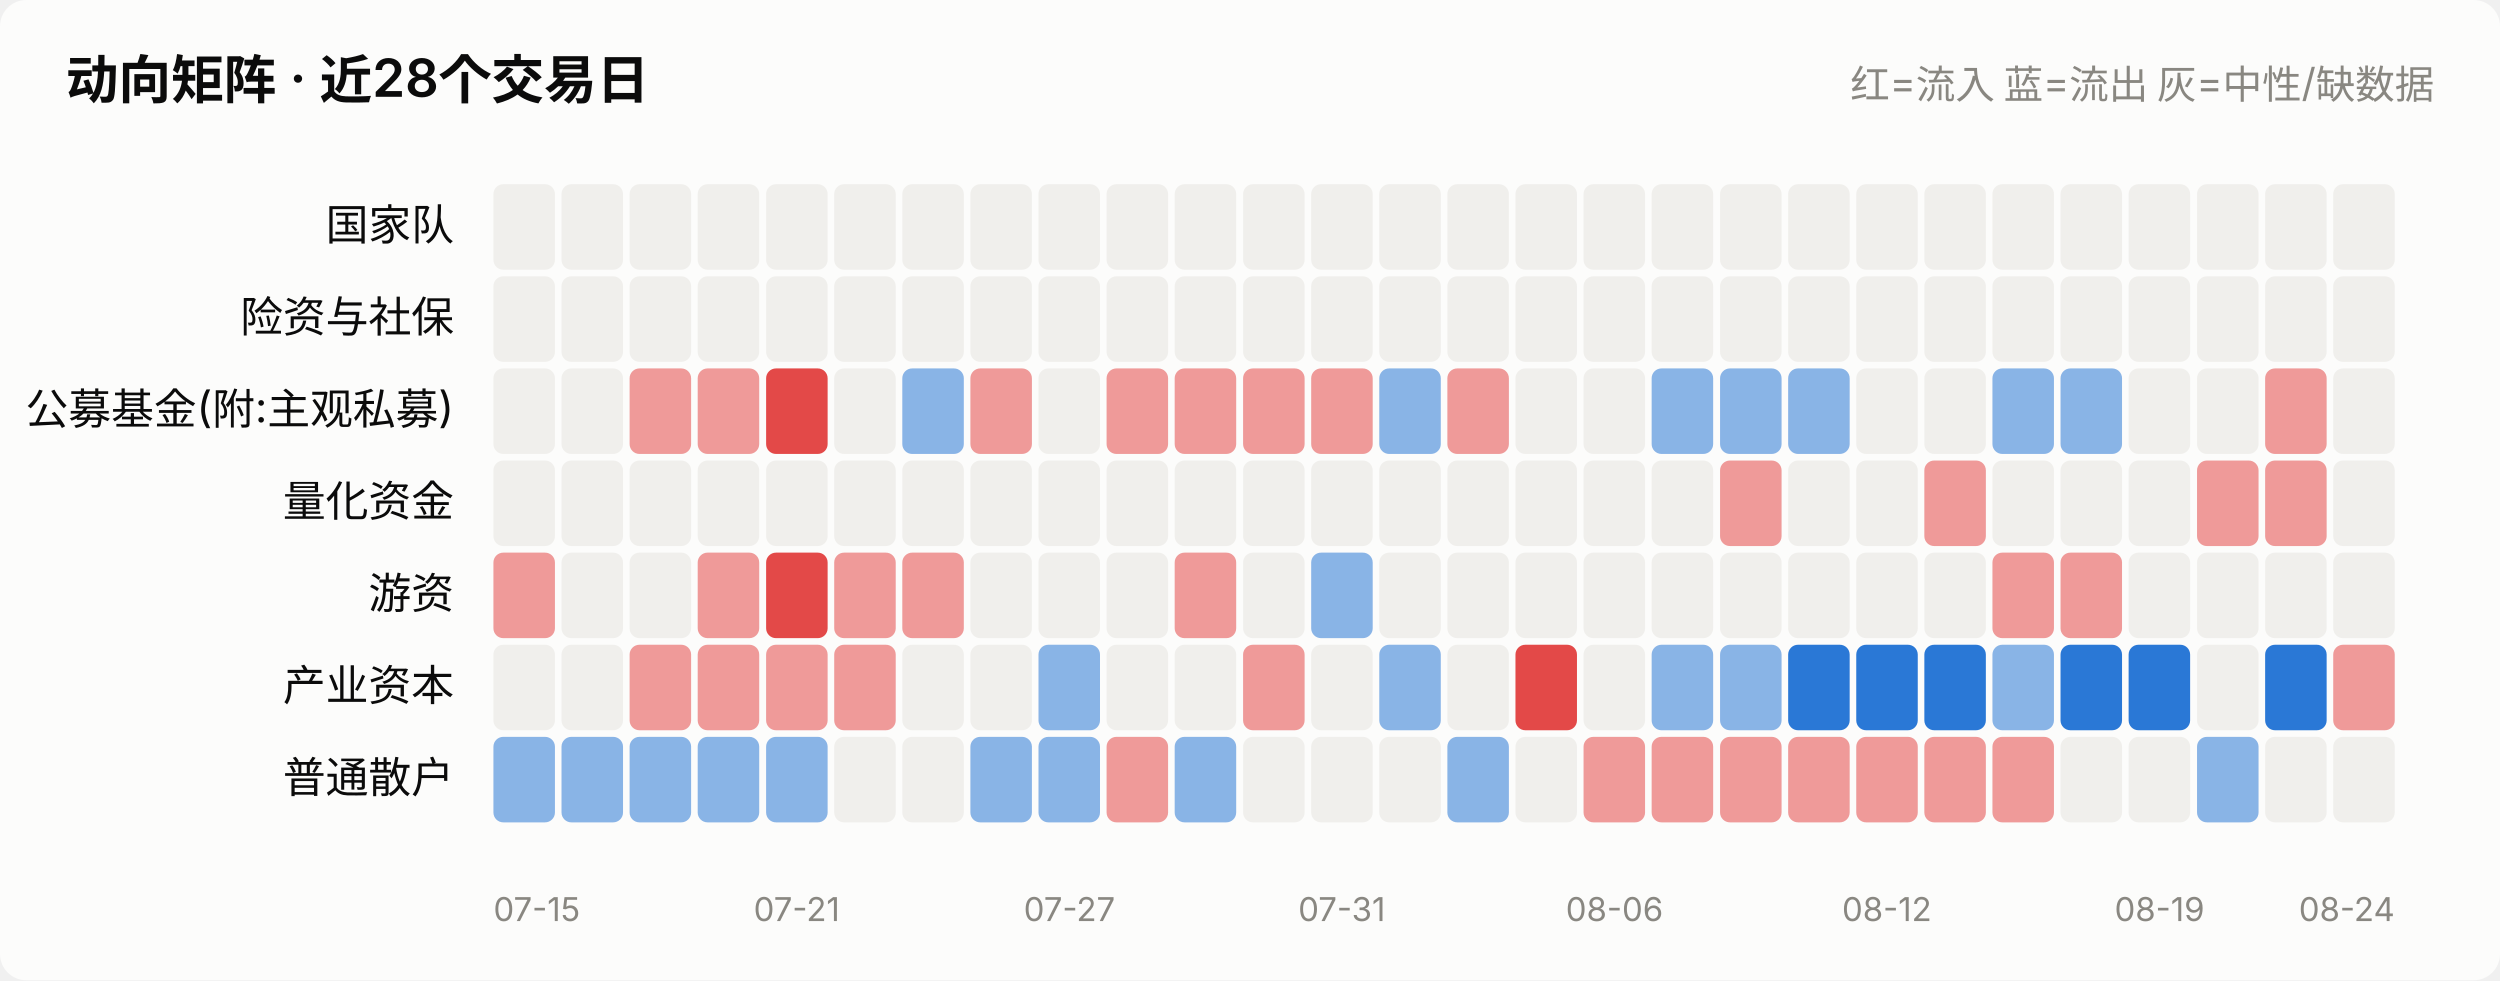
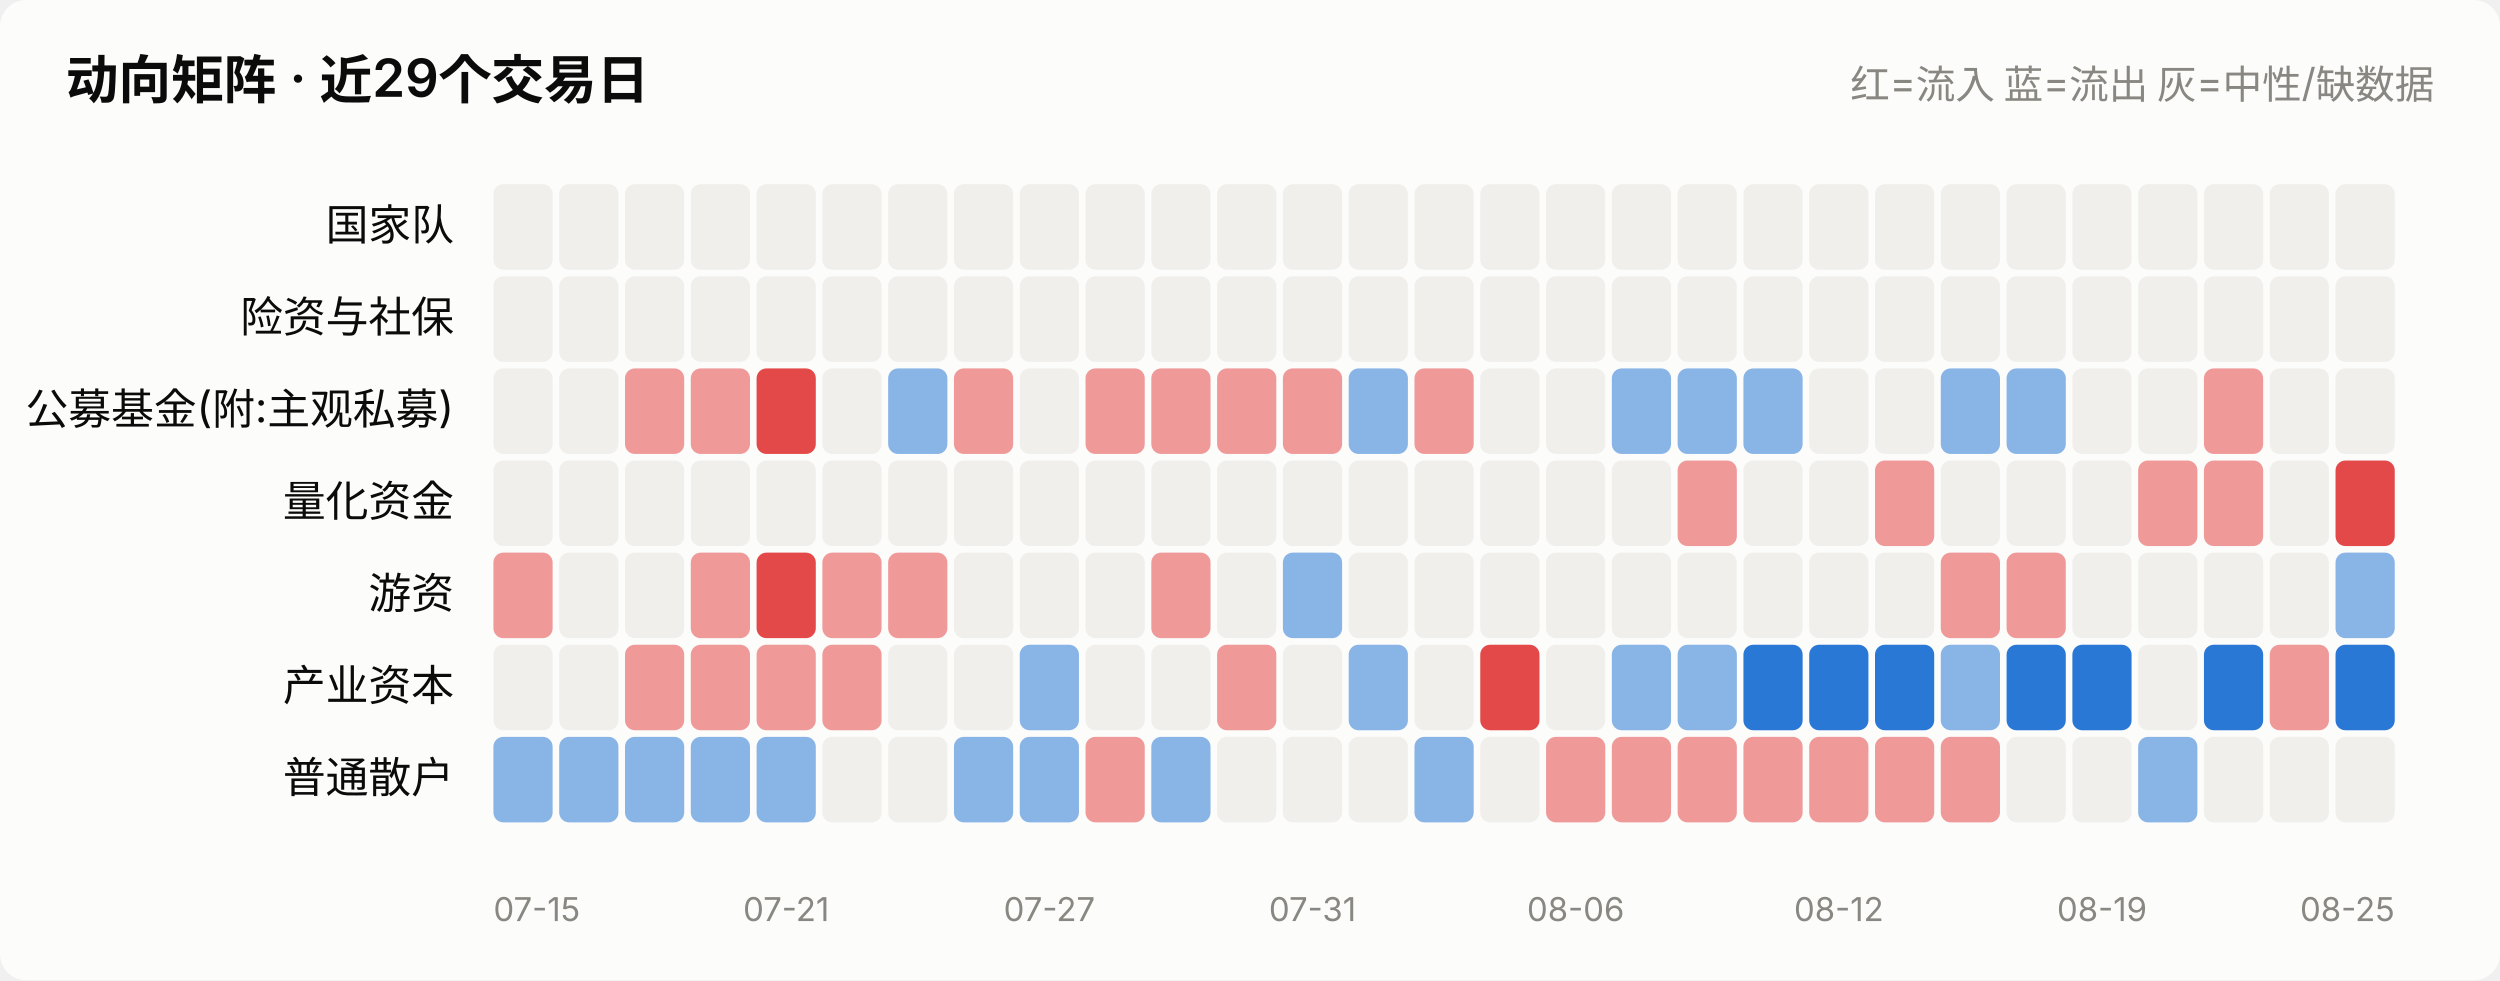
<svg xmlns="http://www.w3.org/2000/svg" viewBox="0 0 760 298" width="760" role="img">
  <style>
    text { font-family: system-ui, -apple-system, "Segoe UI", "PingFang SC",
           "Microsoft YaHei", sans-serif; fill: #0b0b0b; }
    .sec { fill: #52514e; } .mut { fill: #898781; }
    .grid { stroke: #e1e0d9; stroke-width: 1; }
    .axis { stroke: #c3c2b7; stroke-width: 1; }
    .inflow { fill: #e34948; } .outflow { fill: #2a78d6; }
    .neutral { fill: #f0efec; }
    .line { stroke: #2a78d6; stroke-width: 2; fill: none;
            stroke-linejoin: round; stroke-linecap: round; }
    .dot { fill: #2a78d6; stroke: #fcfcfb; stroke-width: 2; }
    .surface { fill: #fcfcfb; }
    @media (prefers-color-scheme: dark) {
      text { fill: #ffffff; }
      .sec { fill: #c3c2b7; } .mut { fill: #898781; }
      .grid { stroke: #2c2c2a; } .axis { stroke: #383835; }
      .inflow { fill: #e66767; } .outflow { fill: #3987e5; }
      .neutral { fill: #383835; }
      .line { stroke: #3987e5; }
      .dot { fill: #3987e5; stroke: #1a1a19; }
      .surface { fill: #1a1a19; }
    }
  </style>
  <rect x="0" y="0" width="760" height="298" class="surface" rx="8" />
-   <text x="20" y="30" font-size="16" font-weight="600">动向矩阵 · 近28个交易日</text>
+   <text x="20" y="30" font-size="16" font-weight="600">动向矩阵 · 近29个交易日</text>
  <text x="740" y="30" font-size="12" text-anchor="end" class="mut">红=流入 蓝=流出 灰=中性/缺数据</text>
  <text x="138" y="73.0" font-size="13" text-anchor="end">国家队</text>
-   <rect x="150.0" y="56" width="18.7" height="26" rx="3" class="neutral" opacity="1.0" />
-   <rect x="170.7" y="56" width="18.7" height="26" rx="3" class="neutral" opacity="1.0" />
-   <rect x="191.4" y="56" width="18.7" height="26" rx="3" class="neutral" opacity="1.0" />
-   <rect x="212.1" y="56" width="18.7" height="26" rx="3" class="neutral" opacity="1.0" />
-   <rect x="232.9" y="56" width="18.7" height="26" rx="3" class="neutral" opacity="1.0" />
-   <rect x="253.6" y="56" width="18.7" height="26" rx="3" class="neutral" opacity="1.0" />
-   <rect x="274.3" y="56" width="18.7" height="26" rx="3" class="neutral" opacity="1.0" />
-   <rect x="295.0" y="56" width="18.7" height="26" rx="3" class="neutral" opacity="1.0" />
-   <rect x="315.7" y="56" width="18.7" height="26" rx="3" class="neutral" opacity="1.0" />
-   <rect x="336.4" y="56" width="18.7" height="26" rx="3" class="neutral" opacity="1.0" />
-   <rect x="357.1" y="56" width="18.7" height="26" rx="3" class="neutral" opacity="1.0" />
-   <rect x="377.9" y="56" width="18.7" height="26" rx="3" class="neutral" opacity="1.0" />
-   <rect x="398.6" y="56" width="18.7" height="26" rx="3" class="neutral" opacity="1.0" />
-   <rect x="419.3" y="56" width="18.7" height="26" rx="3" class="neutral" opacity="1.0" />
-   <rect x="440.0" y="56" width="18.7" height="26" rx="3" class="neutral" opacity="1.0" />
-   <rect x="460.7" y="56" width="18.7" height="26" rx="3" class="neutral" opacity="1.0" />
-   <rect x="481.4" y="56" width="18.7" height="26" rx="3" class="neutral" opacity="1.0" />
-   <rect x="502.1" y="56" width="18.7" height="26" rx="3" class="neutral" opacity="1.0" />
-   <rect x="522.9" y="56" width="18.7" height="26" rx="3" class="neutral" opacity="1.0" />
-   <rect x="543.6" y="56" width="18.7" height="26" rx="3" class="neutral" opacity="1.0" />
-   <rect x="564.3" y="56" width="18.7" height="26" rx="3" class="neutral" opacity="1.0" />
-   <rect x="585.0" y="56" width="18.7" height="26" rx="3" class="neutral" opacity="1.0" />
-   <rect x="605.7" y="56" width="18.7" height="26" rx="3" class="neutral" opacity="1.0" />
-   <rect x="626.4" y="56" width="18.7" height="26" rx="3" class="neutral" opacity="1.0" />
-   <rect x="647.1" y="56" width="18.7" height="26" rx="3" class="neutral" opacity="1.0" />
-   <rect x="667.9" y="56" width="18.7" height="26" rx="3" class="neutral" opacity="1.0" />
-   <rect x="688.6" y="56" width="18.7" height="26" rx="3" class="neutral" opacity="1.0" />
-   <rect x="709.3" y="56" width="18.7" height="26" rx="3" class="neutral" opacity="1.0" />
+   <rect x="150.0" y="56" width="18.0" height="26" rx="3" class="neutral" opacity="1.0" />
+   <rect x="170.0" y="56" width="18.0" height="26" rx="3" class="neutral" opacity="1.0" />
+   <rect x="190.0" y="56" width="18.0" height="26" rx="3" class="neutral" opacity="1.0" />
+   <rect x="210.0" y="56" width="18.0" height="26" rx="3" class="neutral" opacity="1.0" />
+   <rect x="230.0" y="56" width="18.0" height="26" rx="3" class="neutral" opacity="1.0" />
+   <rect x="250.0" y="56" width="18.0" height="26" rx="3" class="neutral" opacity="1.0" />
+   <rect x="270.0" y="56" width="18.0" height="26" rx="3" class="neutral" opacity="1.0" />
+   <rect x="290.0" y="56" width="18.0" height="26" rx="3" class="neutral" opacity="1.0" />
+   <rect x="310.0" y="56" width="18.0" height="26" rx="3" class="neutral" opacity="1.0" />
+   <rect x="330.0" y="56" width="18.0" height="26" rx="3" class="neutral" opacity="1.0" />
+   <rect x="350.0" y="56" width="18.0" height="26" rx="3" class="neutral" opacity="1.0" />
+   <rect x="370.0" y="56" width="18.0" height="26" rx="3" class="neutral" opacity="1.0" />
+   <rect x="390.0" y="56" width="18.0" height="26" rx="3" class="neutral" opacity="1.0" />
+   <rect x="410.0" y="56" width="18.0" height="26" rx="3" class="neutral" opacity="1.0" />
+   <rect x="430.0" y="56" width="18.0" height="26" rx="3" class="neutral" opacity="1.0" />
+   <rect x="450.0" y="56" width="18.0" height="26" rx="3" class="neutral" opacity="1.0" />
+   <rect x="470.0" y="56" width="18.0" height="26" rx="3" class="neutral" opacity="1.0" />
+   <rect x="490.0" y="56" width="18.0" height="26" rx="3" class="neutral" opacity="1.0" />
+   <rect x="510.0" y="56" width="18.0" height="26" rx="3" class="neutral" opacity="1.0" />
+   <rect x="530.0" y="56" width="18.0" height="26" rx="3" class="neutral" opacity="1.0" />
+   <rect x="550.0" y="56" width="18.0" height="26" rx="3" class="neutral" opacity="1.0" />
+   <rect x="570.0" y="56" width="18.0" height="26" rx="3" class="neutral" opacity="1.0" />
+   <rect x="590.0" y="56" width="18.0" height="26" rx="3" class="neutral" opacity="1.0" />
+   <rect x="610.0" y="56" width="18.0" height="26" rx="3" class="neutral" opacity="1.0" />
+   <rect x="630.0" y="56" width="18.0" height="26" rx="3" class="neutral" opacity="1.0" />
+   <rect x="650.0" y="56" width="18.0" height="26" rx="3" class="neutral" opacity="1.0" />
+   <rect x="670.0" y="56" width="18.0" height="26" rx="3" class="neutral" opacity="1.0" />
+   <rect x="690.0" y="56" width="18.0" height="26" rx="3" class="neutral" opacity="1.0" />
+   <rect x="710.0" y="56" width="18.0" height="26" rx="3" class="neutral" opacity="1.0" />
  <text x="138" y="101.0" font-size="13" text-anchor="end">险资与社保</text>
-   <rect x="150.0" y="84" width="18.7" height="26" rx="3" class="neutral" opacity="1.0" />
-   <rect x="170.7" y="84" width="18.7" height="26" rx="3" class="neutral" opacity="1.0" />
-   <rect x="191.4" y="84" width="18.7" height="26" rx="3" class="neutral" opacity="1.0" />
-   <rect x="212.1" y="84" width="18.7" height="26" rx="3" class="neutral" opacity="1.0" />
-   <rect x="232.9" y="84" width="18.7" height="26" rx="3" class="neutral" opacity="1.0" />
-   <rect x="253.6" y="84" width="18.7" height="26" rx="3" class="neutral" opacity="1.0" />
-   <rect x="274.3" y="84" width="18.7" height="26" rx="3" class="neutral" opacity="1.0" />
-   <rect x="295.0" y="84" width="18.7" height="26" rx="3" class="neutral" opacity="1.0" />
-   <rect x="315.7" y="84" width="18.7" height="26" rx="3" class="neutral" opacity="1.0" />
-   <rect x="336.4" y="84" width="18.7" height="26" rx="3" class="neutral" opacity="1.0" />
-   <rect x="357.1" y="84" width="18.7" height="26" rx="3" class="neutral" opacity="1.0" />
-   <rect x="377.9" y="84" width="18.7" height="26" rx="3" class="neutral" opacity="1.0" />
-   <rect x="398.6" y="84" width="18.7" height="26" rx="3" class="neutral" opacity="1.0" />
-   <rect x="419.3" y="84" width="18.7" height="26" rx="3" class="neutral" opacity="1.0" />
-   <rect x="440.0" y="84" width="18.7" height="26" rx="3" class="neutral" opacity="1.0" />
-   <rect x="460.7" y="84" width="18.7" height="26" rx="3" class="neutral" opacity="1.0" />
-   <rect x="481.4" y="84" width="18.7" height="26" rx="3" class="neutral" opacity="1.0" />
-   <rect x="502.1" y="84" width="18.7" height="26" rx="3" class="neutral" opacity="1.0" />
-   <rect x="522.9" y="84" width="18.7" height="26" rx="3" class="neutral" opacity="1.0" />
-   <rect x="543.6" y="84" width="18.7" height="26" rx="3" class="neutral" opacity="1.0" />
-   <rect x="564.3" y="84" width="18.7" height="26" rx="3" class="neutral" opacity="1.0" />
-   <rect x="585.0" y="84" width="18.7" height="26" rx="3" class="neutral" opacity="1.0" />
-   <rect x="605.7" y="84" width="18.7" height="26" rx="3" class="neutral" opacity="1.0" />
-   <rect x="626.4" y="84" width="18.7" height="26" rx="3" class="neutral" opacity="1.0" />
-   <rect x="647.1" y="84" width="18.7" height="26" rx="3" class="neutral" opacity="1.0" />
-   <rect x="667.9" y="84" width="18.7" height="26" rx="3" class="neutral" opacity="1.0" />
-   <rect x="688.6" y="84" width="18.7" height="26" rx="3" class="neutral" opacity="1.0" />
-   <rect x="709.3" y="84" width="18.7" height="26" rx="3" class="neutral" opacity="1.0" />
+   <rect x="150.0" y="84" width="18.0" height="26" rx="3" class="neutral" opacity="1.0" />
+   <rect x="170.0" y="84" width="18.0" height="26" rx="3" class="neutral" opacity="1.0" />
+   <rect x="190.0" y="84" width="18.0" height="26" rx="3" class="neutral" opacity="1.0" />
+   <rect x="210.0" y="84" width="18.0" height="26" rx="3" class="neutral" opacity="1.0" />
+   <rect x="230.0" y="84" width="18.0" height="26" rx="3" class="neutral" opacity="1.0" />
+   <rect x="250.0" y="84" width="18.0" height="26" rx="3" class="neutral" opacity="1.0" />
+   <rect x="270.0" y="84" width="18.0" height="26" rx="3" class="neutral" opacity="1.0" />
+   <rect x="290.0" y="84" width="18.0" height="26" rx="3" class="neutral" opacity="1.0" />
+   <rect x="310.0" y="84" width="18.0" height="26" rx="3" class="neutral" opacity="1.0" />
+   <rect x="330.0" y="84" width="18.0" height="26" rx="3" class="neutral" opacity="1.0" />
+   <rect x="350.0" y="84" width="18.0" height="26" rx="3" class="neutral" opacity="1.0" />
+   <rect x="370.0" y="84" width="18.0" height="26" rx="3" class="neutral" opacity="1.0" />
+   <rect x="390.0" y="84" width="18.0" height="26" rx="3" class="neutral" opacity="1.0" />
+   <rect x="410.0" y="84" width="18.0" height="26" rx="3" class="neutral" opacity="1.0" />
+   <rect x="430.0" y="84" width="18.0" height="26" rx="3" class="neutral" opacity="1.0" />
+   <rect x="450.0" y="84" width="18.0" height="26" rx="3" class="neutral" opacity="1.0" />
+   <rect x="470.0" y="84" width="18.0" height="26" rx="3" class="neutral" opacity="1.0" />
+   <rect x="490.0" y="84" width="18.0" height="26" rx="3" class="neutral" opacity="1.0" />
+   <rect x="510.0" y="84" width="18.0" height="26" rx="3" class="neutral" opacity="1.0" />
+   <rect x="530.0" y="84" width="18.0" height="26" rx="3" class="neutral" opacity="1.0" />
+   <rect x="550.0" y="84" width="18.0" height="26" rx="3" class="neutral" opacity="1.0" />
+   <rect x="570.0" y="84" width="18.0" height="26" rx="3" class="neutral" opacity="1.0" />
+   <rect x="590.0" y="84" width="18.0" height="26" rx="3" class="neutral" opacity="1.0" />
+   <rect x="610.0" y="84" width="18.0" height="26" rx="3" class="neutral" opacity="1.0" />
+   <rect x="630.0" y="84" width="18.0" height="26" rx="3" class="neutral" opacity="1.0" />
+   <rect x="650.0" y="84" width="18.0" height="26" rx="3" class="neutral" opacity="1.0" />
+   <rect x="670.0" y="84" width="18.0" height="26" rx="3" class="neutral" opacity="1.0" />
+   <rect x="690.0" y="84" width="18.0" height="26" rx="3" class="neutral" opacity="1.0" />
+   <rect x="710.0" y="84" width="18.0" height="26" rx="3" class="neutral" opacity="1.0" />
  <text x="138" y="129.0" font-size="13" text-anchor="end">公募基金(附:主观私募)</text>
-   <rect x="150.0" y="112" width="18.7" height="26" rx="3" class="neutral" opacity="1.0" />
-   <rect x="170.7" y="112" width="18.7" height="26" rx="3" class="neutral" opacity="1.0" />
-   <rect x="191.4" y="112" width="18.7" height="26" rx="3" class="inflow" opacity="0.55" />
-   <rect x="212.1" y="112" width="18.7" height="26" rx="3" class="inflow" opacity="0.55" />
-   <rect x="232.9" y="112" width="18.7" height="26" rx="3" class="inflow" opacity="1.0" />
-   <rect x="253.6" y="112" width="18.7" height="26" rx="3" class="neutral" opacity="1.0" />
-   <rect x="274.3" y="112" width="18.7" height="26" rx="3" class="outflow" opacity="0.55" />
-   <rect x="295.0" y="112" width="18.7" height="26" rx="3" class="inflow" opacity="0.55" />
-   <rect x="315.7" y="112" width="18.7" height="26" rx="3" class="neutral" opacity="1.0" />
-   <rect x="336.4" y="112" width="18.7" height="26" rx="3" class="inflow" opacity="0.55" />
-   <rect x="357.1" y="112" width="18.7" height="26" rx="3" class="inflow" opacity="0.55" />
-   <rect x="377.9" y="112" width="18.7" height="26" rx="3" class="inflow" opacity="0.55" />
-   <rect x="398.6" y="112" width="18.7" height="26" rx="3" class="inflow" opacity="0.55" />
-   <rect x="419.3" y="112" width="18.7" height="26" rx="3" class="outflow" opacity="0.55" />
-   <rect x="440.0" y="112" width="18.7" height="26" rx="3" class="inflow" opacity="0.55" />
-   <rect x="460.7" y="112" width="18.7" height="26" rx="3" class="neutral" opacity="1.0" />
-   <rect x="481.4" y="112" width="18.7" height="26" rx="3" class="neutral" opacity="1.0" />
-   <rect x="502.1" y="112" width="18.7" height="26" rx="3" class="outflow" opacity="0.55" />
-   <rect x="522.9" y="112" width="18.7" height="26" rx="3" class="outflow" opacity="0.55" />
-   <rect x="543.6" y="112" width="18.7" height="26" rx="3" class="outflow" opacity="0.55" />
-   <rect x="564.3" y="112" width="18.7" height="26" rx="3" class="neutral" opacity="1.0" />
-   <rect x="585.0" y="112" width="18.7" height="26" rx="3" class="neutral" opacity="1.0" />
-   <rect x="605.7" y="112" width="18.7" height="26" rx="3" class="outflow" opacity="0.55" />
-   <rect x="626.4" y="112" width="18.7" height="26" rx="3" class="outflow" opacity="0.55" />
-   <rect x="647.1" y="112" width="18.7" height="26" rx="3" class="neutral" opacity="1.0" />
-   <rect x="667.9" y="112" width="18.7" height="26" rx="3" class="neutral" opacity="1.0" />
-   <rect x="688.6" y="112" width="18.7" height="26" rx="3" class="inflow" opacity="0.55" />
-   <rect x="709.3" y="112" width="18.7" height="26" rx="3" class="neutral" opacity="1.0" />
+   <rect x="150.0" y="112" width="18.0" height="26" rx="3" class="neutral" opacity="1.0" />
+   <rect x="170.0" y="112" width="18.0" height="26" rx="3" class="neutral" opacity="1.0" />
+   <rect x="190.0" y="112" width="18.0" height="26" rx="3" class="inflow" opacity="0.55" />
+   <rect x="210.0" y="112" width="18.0" height="26" rx="3" class="inflow" opacity="0.55" />
+   <rect x="230.0" y="112" width="18.0" height="26" rx="3" class="inflow" opacity="1.0" />
+   <rect x="250.0" y="112" width="18.0" height="26" rx="3" class="neutral" opacity="1.0" />
+   <rect x="270.0" y="112" width="18.0" height="26" rx="3" class="outflow" opacity="0.55" />
+   <rect x="290.0" y="112" width="18.0" height="26" rx="3" class="inflow" opacity="0.55" />
+   <rect x="310.0" y="112" width="18.0" height="26" rx="3" class="neutral" opacity="1.0" />
+   <rect x="330.0" y="112" width="18.0" height="26" rx="3" class="inflow" opacity="0.55" />
+   <rect x="350.0" y="112" width="18.0" height="26" rx="3" class="inflow" opacity="0.55" />
+   <rect x="370.0" y="112" width="18.0" height="26" rx="3" class="inflow" opacity="0.55" />
+   <rect x="390.0" y="112" width="18.0" height="26" rx="3" class="inflow" opacity="0.55" />
+   <rect x="410.0" y="112" width="18.0" height="26" rx="3" class="outflow" opacity="0.55" />
+   <rect x="430.0" y="112" width="18.0" height="26" rx="3" class="inflow" opacity="0.55" />
+   <rect x="450.0" y="112" width="18.0" height="26" rx="3" class="neutral" opacity="1.0" />
+   <rect x="470.0" y="112" width="18.0" height="26" rx="3" class="neutral" opacity="1.0" />
+   <rect x="490.0" y="112" width="18.0" height="26" rx="3" class="outflow" opacity="0.55" />
+   <rect x="510.0" y="112" width="18.0" height="26" rx="3" class="outflow" opacity="0.55" />
+   <rect x="530.0" y="112" width="18.0" height="26" rx="3" class="outflow" opacity="0.55" />
+   <rect x="550.0" y="112" width="18.0" height="26" rx="3" class="neutral" opacity="1.0" />
+   <rect x="570.0" y="112" width="18.0" height="26" rx="3" class="neutral" opacity="1.0" />
+   <rect x="590.0" y="112" width="18.0" height="26" rx="3" class="outflow" opacity="0.55" />
+   <rect x="610.0" y="112" width="18.0" height="26" rx="3" class="outflow" opacity="0.55" />
+   <rect x="630.0" y="112" width="18.0" height="26" rx="3" class="neutral" opacity="1.0" />
+   <rect x="650.0" y="112" width="18.0" height="26" rx="3" class="neutral" opacity="1.0" />
+   <rect x="670.0" y="112" width="18.0" height="26" rx="3" class="inflow" opacity="0.55" />
+   <rect x="690.0" y="112" width="18.0" height="26" rx="3" class="neutral" opacity="1.0" />
+   <rect x="710.0" y="112" width="18.0" height="26" rx="3" class="neutral" opacity="1.0" />
  <text x="138" y="157.0" font-size="13" text-anchor="end">量化资金</text>
-   <rect x="150.0" y="140" width="18.7" height="26" rx="3" class="neutral" opacity="1.0" />
-   <rect x="170.7" y="140" width="18.7" height="26" rx="3" class="neutral" opacity="1.0" />
-   <rect x="191.4" y="140" width="18.7" height="26" rx="3" class="neutral" opacity="1.0" />
-   <rect x="212.1" y="140" width="18.7" height="26" rx="3" class="neutral" opacity="1.0" />
-   <rect x="232.9" y="140" width="18.7" height="26" rx="3" class="neutral" opacity="1.0" />
-   <rect x="253.6" y="140" width="18.7" height="26" rx="3" class="neutral" opacity="1.0" />
-   <rect x="274.3" y="140" width="18.7" height="26" rx="3" class="neutral" opacity="1.0" />
-   <rect x="295.0" y="140" width="18.7" height="26" rx="3" class="neutral" opacity="1.0" />
-   <rect x="315.7" y="140" width="18.7" height="26" rx="3" class="neutral" opacity="1.0" />
-   <rect x="336.4" y="140" width="18.7" height="26" rx="3" class="neutral" opacity="1.0" />
-   <rect x="357.1" y="140" width="18.7" height="26" rx="3" class="neutral" opacity="1.0" />
-   <rect x="377.9" y="140" width="18.7" height="26" rx="3" class="neutral" opacity="1.0" />
-   <rect x="398.6" y="140" width="18.7" height="26" rx="3" class="neutral" opacity="1.0" />
-   <rect x="419.3" y="140" width="18.7" height="26" rx="3" class="neutral" opacity="1.0" />
-   <rect x="440.0" y="140" width="18.7" height="26" rx="3" class="neutral" opacity="1.0" />
-   <rect x="460.7" y="140" width="18.7" height="26" rx="3" class="neutral" opacity="1.0" />
-   <rect x="481.4" y="140" width="18.7" height="26" rx="3" class="neutral" opacity="1.0" />
-   <rect x="502.1" y="140" width="18.7" height="26" rx="3" class="neutral" opacity="1.0" />
-   <rect x="522.9" y="140" width="18.7" height="26" rx="3" class="inflow" opacity="0.55" />
-   <rect x="543.6" y="140" width="18.7" height="26" rx="3" class="neutral" opacity="1.0" />
-   <rect x="564.3" y="140" width="18.7" height="26" rx="3" class="neutral" opacity="1.0" />
-   <rect x="585.0" y="140" width="18.7" height="26" rx="3" class="inflow" opacity="0.55" />
-   <rect x="605.7" y="140" width="18.7" height="26" rx="3" class="neutral" opacity="1.0" />
-   <rect x="626.4" y="140" width="18.7" height="26" rx="3" class="neutral" opacity="1.0" />
-   <rect x="647.1" y="140" width="18.7" height="26" rx="3" class="neutral" opacity="1.0" />
-   <rect x="667.9" y="140" width="18.7" height="26" rx="3" class="inflow" opacity="0.55" />
-   <rect x="688.6" y="140" width="18.7" height="26" rx="3" class="inflow" opacity="0.55" />
-   <rect x="709.3" y="140" width="18.7" height="26" rx="3" class="neutral" opacity="1.0" />
+   <rect x="150.0" y="140" width="18.0" height="26" rx="3" class="neutral" opacity="1.0" />
+   <rect x="170.0" y="140" width="18.0" height="26" rx="3" class="neutral" opacity="1.0" />
+   <rect x="190.0" y="140" width="18.0" height="26" rx="3" class="neutral" opacity="1.0" />
+   <rect x="210.0" y="140" width="18.0" height="26" rx="3" class="neutral" opacity="1.0" />
+   <rect x="230.0" y="140" width="18.0" height="26" rx="3" class="neutral" opacity="1.0" />
+   <rect x="250.0" y="140" width="18.0" height="26" rx="3" class="neutral" opacity="1.0" />
+   <rect x="270.0" y="140" width="18.0" height="26" rx="3" class="neutral" opacity="1.0" />
+   <rect x="290.0" y="140" width="18.0" height="26" rx="3" class="neutral" opacity="1.0" />
+   <rect x="310.0" y="140" width="18.0" height="26" rx="3" class="neutral" opacity="1.0" />
+   <rect x="330.0" y="140" width="18.0" height="26" rx="3" class="neutral" opacity="1.0" />
+   <rect x="350.0" y="140" width="18.0" height="26" rx="3" class="neutral" opacity="1.0" />
+   <rect x="370.0" y="140" width="18.0" height="26" rx="3" class="neutral" opacity="1.0" />
+   <rect x="390.0" y="140" width="18.0" height="26" rx="3" class="neutral" opacity="1.0" />
+   <rect x="410.0" y="140" width="18.0" height="26" rx="3" class="neutral" opacity="1.0" />
+   <rect x="430.0" y="140" width="18.0" height="26" rx="3" class="neutral" opacity="1.0" />
+   <rect x="450.0" y="140" width="18.0" height="26" rx="3" class="neutral" opacity="1.0" />
+   <rect x="470.0" y="140" width="18.0" height="26" rx="3" class="neutral" opacity="1.0" />
+   <rect x="490.0" y="140" width="18.0" height="26" rx="3" class="neutral" opacity="1.0" />
+   <rect x="510.0" y="140" width="18.0" height="26" rx="3" class="inflow" opacity="0.55" />
+   <rect x="530.0" y="140" width="18.0" height="26" rx="3" class="neutral" opacity="1.0" />
+   <rect x="550.0" y="140" width="18.0" height="26" rx="3" class="neutral" opacity="1.0" />
+   <rect x="570.0" y="140" width="18.0" height="26" rx="3" class="inflow" opacity="0.55" />
+   <rect x="590.0" y="140" width="18.0" height="26" rx="3" class="neutral" opacity="1.0" />
+   <rect x="610.0" y="140" width="18.0" height="26" rx="3" class="neutral" opacity="1.0" />
+   <rect x="630.0" y="140" width="18.0" height="26" rx="3" class="neutral" opacity="1.0" />
+   <rect x="650.0" y="140" width="18.0" height="26" rx="3" class="inflow" opacity="0.55" />
+   <rect x="670.0" y="140" width="18.0" height="26" rx="3" class="inflow" opacity="0.55" />
+   <rect x="690.0" y="140" width="18.0" height="26" rx="3" class="neutral" opacity="1.0" />
+   <rect x="710.0" y="140" width="18.0" height="26" rx="3" class="inflow" opacity="1.0" />
  <text x="138" y="185.0" font-size="13" text-anchor="end">游资</text>
-   <rect x="150.0" y="168" width="18.7" height="26" rx="3" class="inflow" opacity="0.55" />
-   <rect x="170.7" y="168" width="18.7" height="26" rx="3" class="neutral" opacity="1.0" />
-   <rect x="191.4" y="168" width="18.7" height="26" rx="3" class="neutral" opacity="1.0" />
-   <rect x="212.1" y="168" width="18.7" height="26" rx="3" class="inflow" opacity="0.55" />
-   <rect x="232.9" y="168" width="18.7" height="26" rx="3" class="inflow" opacity="1.0" />
-   <rect x="253.6" y="168" width="18.7" height="26" rx="3" class="inflow" opacity="0.55" />
-   <rect x="274.3" y="168" width="18.7" height="26" rx="3" class="inflow" opacity="0.55" />
-   <rect x="295.0" y="168" width="18.7" height="26" rx="3" class="neutral" opacity="1.0" />
-   <rect x="315.7" y="168" width="18.7" height="26" rx="3" class="neutral" opacity="1.0" />
-   <rect x="336.4" y="168" width="18.7" height="26" rx="3" class="neutral" opacity="1.0" />
-   <rect x="357.1" y="168" width="18.7" height="26" rx="3" class="inflow" opacity="0.55" />
-   <rect x="377.9" y="168" width="18.7" height="26" rx="3" class="neutral" opacity="1.0" />
-   <rect x="398.6" y="168" width="18.7" height="26" rx="3" class="outflow" opacity="0.55" />
-   <rect x="419.3" y="168" width="18.7" height="26" rx="3" class="neutral" opacity="1.0" />
-   <rect x="440.0" y="168" width="18.7" height="26" rx="3" class="neutral" opacity="1.0" />
-   <rect x="460.7" y="168" width="18.7" height="26" rx="3" class="neutral" opacity="1.0" />
-   <rect x="481.4" y="168" width="18.7" height="26" rx="3" class="neutral" opacity="1.0" />
-   <rect x="502.1" y="168" width="18.7" height="26" rx="3" class="neutral" opacity="1.0" />
-   <rect x="522.9" y="168" width="18.7" height="26" rx="3" class="neutral" opacity="1.0" />
-   <rect x="543.6" y="168" width="18.7" height="26" rx="3" class="neutral" opacity="1.0" />
-   <rect x="564.3" y="168" width="18.7" height="26" rx="3" class="neutral" opacity="1.0" />
-   <rect x="585.0" y="168" width="18.7" height="26" rx="3" class="neutral" opacity="1.0" />
-   <rect x="605.7" y="168" width="18.7" height="26" rx="3" class="inflow" opacity="0.55" />
-   <rect x="626.4" y="168" width="18.7" height="26" rx="3" class="inflow" opacity="0.55" />
-   <rect x="647.1" y="168" width="18.7" height="26" rx="3" class="neutral" opacity="1.0" />
-   <rect x="667.9" y="168" width="18.7" height="26" rx="3" class="neutral" opacity="1.0" />
-   <rect x="688.6" y="168" width="18.7" height="26" rx="3" class="neutral" opacity="1.0" />
-   <rect x="709.3" y="168" width="18.7" height="26" rx="3" class="neutral" opacity="1.0" />
+   <rect x="150.0" y="168" width="18.0" height="26" rx="3" class="inflow" opacity="0.55" />
+   <rect x="170.0" y="168" width="18.0" height="26" rx="3" class="neutral" opacity="1.0" />
+   <rect x="190.0" y="168" width="18.0" height="26" rx="3" class="neutral" opacity="1.0" />
+   <rect x="210.0" y="168" width="18.0" height="26" rx="3" class="inflow" opacity="0.55" />
+   <rect x="230.0" y="168" width="18.0" height="26" rx="3" class="inflow" opacity="1.0" />
+   <rect x="250.0" y="168" width="18.0" height="26" rx="3" class="inflow" opacity="0.55" />
+   <rect x="270.0" y="168" width="18.0" height="26" rx="3" class="inflow" opacity="0.55" />
+   <rect x="290.0" y="168" width="18.0" height="26" rx="3" class="neutral" opacity="1.0" />
+   <rect x="310.0" y="168" width="18.0" height="26" rx="3" class="neutral" opacity="1.0" />
+   <rect x="330.0" y="168" width="18.0" height="26" rx="3" class="neutral" opacity="1.0" />
+   <rect x="350.0" y="168" width="18.0" height="26" rx="3" class="inflow" opacity="0.55" />
+   <rect x="370.0" y="168" width="18.0" height="26" rx="3" class="neutral" opacity="1.0" />
+   <rect x="390.0" y="168" width="18.0" height="26" rx="3" class="outflow" opacity="0.55" />
+   <rect x="410.0" y="168" width="18.0" height="26" rx="3" class="neutral" opacity="1.0" />
+   <rect x="430.0" y="168" width="18.0" height="26" rx="3" class="neutral" opacity="1.0" />
+   <rect x="450.0" y="168" width="18.0" height="26" rx="3" class="neutral" opacity="1.0" />
+   <rect x="470.0" y="168" width="18.0" height="26" rx="3" class="neutral" opacity="1.0" />
+   <rect x="490.0" y="168" width="18.0" height="26" rx="3" class="neutral" opacity="1.0" />
+   <rect x="510.0" y="168" width="18.0" height="26" rx="3" class="neutral" opacity="1.0" />
+   <rect x="530.0" y="168" width="18.0" height="26" rx="3" class="neutral" opacity="1.0" />
+   <rect x="550.0" y="168" width="18.0" height="26" rx="3" class="neutral" opacity="1.0" />
+   <rect x="570.0" y="168" width="18.0" height="26" rx="3" class="neutral" opacity="1.0" />
+   <rect x="590.0" y="168" width="18.0" height="26" rx="3" class="inflow" opacity="0.55" />
+   <rect x="610.0" y="168" width="18.0" height="26" rx="3" class="inflow" opacity="0.55" />
+   <rect x="630.0" y="168" width="18.0" height="26" rx="3" class="neutral" opacity="1.0" />
+   <rect x="650.0" y="168" width="18.0" height="26" rx="3" class="neutral" opacity="1.0" />
+   <rect x="670.0" y="168" width="18.0" height="26" rx="3" class="neutral" opacity="1.0" />
+   <rect x="690.0" y="168" width="18.0" height="26" rx="3" class="neutral" opacity="1.0" />
+   <rect x="710.0" y="168" width="18.0" height="26" rx="3" class="outflow" opacity="0.55" />
  <text x="138" y="213.0" font-size="13" text-anchor="end">产业资本</text>
-   <rect x="150.0" y="196" width="18.7" height="26" rx="3" class="neutral" opacity="1.0" />
-   <rect x="170.7" y="196" width="18.7" height="26" rx="3" class="neutral" opacity="1.0" />
-   <rect x="191.4" y="196" width="18.7" height="26" rx="3" class="inflow" opacity="0.55" />
-   <rect x="212.1" y="196" width="18.7" height="26" rx="3" class="inflow" opacity="0.55" />
-   <rect x="232.9" y="196" width="18.7" height="26" rx="3" class="inflow" opacity="0.55" />
-   <rect x="253.6" y="196" width="18.7" height="26" rx="3" class="inflow" opacity="0.55" />
-   <rect x="274.3" y="196" width="18.7" height="26" rx="3" class="neutral" opacity="1.0" />
-   <rect x="295.0" y="196" width="18.7" height="26" rx="3" class="neutral" opacity="1.0" />
-   <rect x="315.7" y="196" width="18.7" height="26" rx="3" class="outflow" opacity="0.55" />
-   <rect x="336.4" y="196" width="18.7" height="26" rx="3" class="neutral" opacity="1.0" />
-   <rect x="357.1" y="196" width="18.7" height="26" rx="3" class="neutral" opacity="1.0" />
-   <rect x="377.9" y="196" width="18.7" height="26" rx="3" class="inflow" opacity="0.55" />
-   <rect x="398.6" y="196" width="18.7" height="26" rx="3" class="neutral" opacity="1.0" />
-   <rect x="419.3" y="196" width="18.7" height="26" rx="3" class="outflow" opacity="0.55" />
-   <rect x="440.0" y="196" width="18.7" height="26" rx="3" class="neutral" opacity="1.0" />
-   <rect x="460.7" y="196" width="18.7" height="26" rx="3" class="inflow" opacity="1.0" />
-   <rect x="481.4" y="196" width="18.7" height="26" rx="3" class="neutral" opacity="1.0" />
-   <rect x="502.1" y="196" width="18.7" height="26" rx="3" class="outflow" opacity="0.55" />
-   <rect x="522.9" y="196" width="18.7" height="26" rx="3" class="outflow" opacity="0.55" />
-   <rect x="543.6" y="196" width="18.7" height="26" rx="3" class="outflow" opacity="1.0" />
-   <rect x="564.3" y="196" width="18.7" height="26" rx="3" class="outflow" opacity="1.0" />
-   <rect x="585.0" y="196" width="18.7" height="26" rx="3" class="outflow" opacity="1.0" />
-   <rect x="605.7" y="196" width="18.7" height="26" rx="3" class="outflow" opacity="0.55" />
-   <rect x="626.4" y="196" width="18.7" height="26" rx="3" class="outflow" opacity="1.0" />
-   <rect x="647.1" y="196" width="18.7" height="26" rx="3" class="outflow" opacity="1.0" />
-   <rect x="667.9" y="196" width="18.7" height="26" rx="3" class="neutral" opacity="1.0" />
-   <rect x="688.6" y="196" width="18.7" height="26" rx="3" class="outflow" opacity="1.0" />
-   <rect x="709.3" y="196" width="18.7" height="26" rx="3" class="inflow" opacity="0.55" />
+   <rect x="150.0" y="196" width="18.0" height="26" rx="3" class="neutral" opacity="1.0" />
+   <rect x="170.0" y="196" width="18.0" height="26" rx="3" class="neutral" opacity="1.0" />
+   <rect x="190.0" y="196" width="18.0" height="26" rx="3" class="inflow" opacity="0.55" />
+   <rect x="210.0" y="196" width="18.0" height="26" rx="3" class="inflow" opacity="0.55" />
+   <rect x="230.0" y="196" width="18.0" height="26" rx="3" class="inflow" opacity="0.55" />
+   <rect x="250.0" y="196" width="18.0" height="26" rx="3" class="inflow" opacity="0.55" />
+   <rect x="270.0" y="196" width="18.0" height="26" rx="3" class="neutral" opacity="1.0" />
+   <rect x="290.0" y="196" width="18.0" height="26" rx="3" class="neutral" opacity="1.0" />
+   <rect x="310.0" y="196" width="18.0" height="26" rx="3" class="outflow" opacity="0.55" />
+   <rect x="330.0" y="196" width="18.0" height="26" rx="3" class="neutral" opacity="1.0" />
+   <rect x="350.0" y="196" width="18.0" height="26" rx="3" class="neutral" opacity="1.0" />
+   <rect x="370.0" y="196" width="18.0" height="26" rx="3" class="inflow" opacity="0.55" />
+   <rect x="390.0" y="196" width="18.0" height="26" rx="3" class="neutral" opacity="1.0" />
+   <rect x="410.0" y="196" width="18.0" height="26" rx="3" class="outflow" opacity="0.55" />
+   <rect x="430.0" y="196" width="18.0" height="26" rx="3" class="neutral" opacity="1.0" />
+   <rect x="450.0" y="196" width="18.0" height="26" rx="3" class="inflow" opacity="1.0" />
+   <rect x="470.0" y="196" width="18.0" height="26" rx="3" class="neutral" opacity="1.0" />
+   <rect x="490.0" y="196" width="18.0" height="26" rx="3" class="outflow" opacity="0.55" />
+   <rect x="510.0" y="196" width="18.0" height="26" rx="3" class="outflow" opacity="0.55" />
+   <rect x="530.0" y="196" width="18.0" height="26" rx="3" class="outflow" opacity="1.0" />
+   <rect x="550.0" y="196" width="18.0" height="26" rx="3" class="outflow" opacity="1.0" />
+   <rect x="570.0" y="196" width="18.0" height="26" rx="3" class="outflow" opacity="1.0" />
+   <rect x="590.0" y="196" width="18.0" height="26" rx="3" class="outflow" opacity="0.55" />
+   <rect x="610.0" y="196" width="18.0" height="26" rx="3" class="outflow" opacity="1.0" />
+   <rect x="630.0" y="196" width="18.0" height="26" rx="3" class="outflow" opacity="1.0" />
+   <rect x="650.0" y="196" width="18.0" height="26" rx="3" class="neutral" opacity="1.0" />
+   <rect x="670.0" y="196" width="18.0" height="26" rx="3" class="outflow" opacity="1.0" />
+   <rect x="690.0" y="196" width="18.0" height="26" rx="3" class="inflow" opacity="0.55" />
+   <rect x="710.0" y="196" width="18.0" height="26" rx="3" class="outflow" opacity="1.0" />
  <text x="138" y="241.0" font-size="13" text-anchor="end">普通散户</text>
-   <rect x="150.0" y="224" width="18.7" height="26" rx="3" class="outflow" opacity="0.55" />
-   <rect x="170.7" y="224" width="18.7" height="26" rx="3" class="outflow" opacity="0.55" />
-   <rect x="191.4" y="224" width="18.7" height="26" rx="3" class="outflow" opacity="0.55" />
-   <rect x="212.1" y="224" width="18.7" height="26" rx="3" class="outflow" opacity="0.55" />
-   <rect x="232.9" y="224" width="18.7" height="26" rx="3" class="outflow" opacity="0.55" />
-   <rect x="253.6" y="224" width="18.7" height="26" rx="3" class="neutral" opacity="1.0" />
-   <rect x="274.3" y="224" width="18.7" height="26" rx="3" class="neutral" opacity="1.0" />
-   <rect x="295.0" y="224" width="18.7" height="26" rx="3" class="outflow" opacity="0.55" />
-   <rect x="315.7" y="224" width="18.7" height="26" rx="3" class="outflow" opacity="0.55" />
-   <rect x="336.4" y="224" width="18.7" height="26" rx="3" class="inflow" opacity="0.55" />
-   <rect x="357.1" y="224" width="18.7" height="26" rx="3" class="outflow" opacity="0.55" />
-   <rect x="377.9" y="224" width="18.7" height="26" rx="3" class="neutral" opacity="1.0" />
-   <rect x="398.6" y="224" width="18.7" height="26" rx="3" class="neutral" opacity="1.0" />
-   <rect x="419.3" y="224" width="18.7" height="26" rx="3" class="neutral" opacity="1.0" />
-   <rect x="440.0" y="224" width="18.7" height="26" rx="3" class="outflow" opacity="0.55" />
-   <rect x="460.7" y="224" width="18.7" height="26" rx="3" class="neutral" opacity="1.0" />
-   <rect x="481.4" y="224" width="18.7" height="26" rx="3" class="inflow" opacity="0.55" />
-   <rect x="502.1" y="224" width="18.7" height="26" rx="3" class="inflow" opacity="0.55" />
-   <rect x="522.9" y="224" width="18.7" height="26" rx="3" class="inflow" opacity="0.55" />
-   <rect x="543.6" y="224" width="18.7" height="26" rx="3" class="inflow" opacity="0.55" />
-   <rect x="564.3" y="224" width="18.7" height="26" rx="3" class="inflow" opacity="0.55" />
-   <rect x="585.0" y="224" width="18.7" height="26" rx="3" class="inflow" opacity="0.55" />
-   <rect x="605.7" y="224" width="18.7" height="26" rx="3" class="inflow" opacity="0.55" />
-   <rect x="626.4" y="224" width="18.7" height="26" rx="3" class="neutral" opacity="1.0" />
-   <rect x="647.1" y="224" width="18.7" height="26" rx="3" class="neutral" opacity="1.0" />
-   <rect x="667.9" y="224" width="18.7" height="26" rx="3" class="outflow" opacity="0.55" />
-   <rect x="688.6" y="224" width="18.7" height="26" rx="3" class="neutral" opacity="1.0" />
-   <rect x="709.3" y="224" width="18.7" height="26" rx="3" class="neutral" opacity="1.0" />
+   <rect x="150.0" y="224" width="18.0" height="26" rx="3" class="outflow" opacity="0.55" />
+   <rect x="170.0" y="224" width="18.0" height="26" rx="3" class="outflow" opacity="0.55" />
+   <rect x="190.0" y="224" width="18.0" height="26" rx="3" class="outflow" opacity="0.55" />
+   <rect x="210.0" y="224" width="18.0" height="26" rx="3" class="outflow" opacity="0.55" />
+   <rect x="230.0" y="224" width="18.0" height="26" rx="3" class="outflow" opacity="0.55" />
+   <rect x="250.0" y="224" width="18.0" height="26" rx="3" class="neutral" opacity="1.0" />
+   <rect x="270.0" y="224" width="18.0" height="26" rx="3" class="neutral" opacity="1.0" />
+   <rect x="290.0" y="224" width="18.0" height="26" rx="3" class="outflow" opacity="0.55" />
+   <rect x="310.0" y="224" width="18.0" height="26" rx="3" class="outflow" opacity="0.55" />
+   <rect x="330.0" y="224" width="18.0" height="26" rx="3" class="inflow" opacity="0.55" />
+   <rect x="350.0" y="224" width="18.0" height="26" rx="3" class="outflow" opacity="0.55" />
+   <rect x="370.0" y="224" width="18.0" height="26" rx="3" class="neutral" opacity="1.0" />
+   <rect x="390.0" y="224" width="18.0" height="26" rx="3" class="neutral" opacity="1.0" />
+   <rect x="410.0" y="224" width="18.0" height="26" rx="3" class="neutral" opacity="1.0" />
+   <rect x="430.0" y="224" width="18.0" height="26" rx="3" class="outflow" opacity="0.55" />
+   <rect x="450.0" y="224" width="18.0" height="26" rx="3" class="neutral" opacity="1.0" />
+   <rect x="470.0" y="224" width="18.0" height="26" rx="3" class="inflow" opacity="0.55" />
+   <rect x="490.0" y="224" width="18.0" height="26" rx="3" class="inflow" opacity="0.55" />
+   <rect x="510.0" y="224" width="18.0" height="26" rx="3" class="inflow" opacity="0.55" />
+   <rect x="530.0" y="224" width="18.0" height="26" rx="3" class="inflow" opacity="0.55" />
+   <rect x="550.0" y="224" width="18.0" height="26" rx="3" class="inflow" opacity="0.55" />
+   <rect x="570.0" y="224" width="18.0" height="26" rx="3" class="inflow" opacity="0.55" />
+   <rect x="590.0" y="224" width="18.0" height="26" rx="3" class="inflow" opacity="0.55" />
+   <rect x="610.0" y="224" width="18.0" height="26" rx="3" class="neutral" opacity="1.0" />
+   <rect x="630.0" y="224" width="18.0" height="26" rx="3" class="neutral" opacity="1.0" />
+   <rect x="650.0" y="224" width="18.0" height="26" rx="3" class="outflow" opacity="0.55" />
+   <rect x="670.0" y="224" width="18.0" height="26" rx="3" class="neutral" opacity="1.0" />
+   <rect x="690.0" y="224" width="18.0" height="26" rx="3" class="neutral" opacity="1.0" />
+   <rect x="710.0" y="224" width="18.0" height="26" rx="3" class="neutral" opacity="1.0" />
  <text x="150.0" y="280" font-size="10" text-anchor="start" class="mut">07-15</text>
-   <text x="242.2" y="280" font-size="10" text-anchor="middle" class="mut">07-21</text>
-   <text x="325.1" y="280" font-size="10" text-anchor="middle" class="mut">07-27</text>
-   <text x="407.9" y="280" font-size="10" text-anchor="middle" class="mut">07-31</text>
-   <text x="490.8" y="280" font-size="10" text-anchor="middle" class="mut">08-06</text>
-   <text x="573.6" y="280" font-size="10" text-anchor="middle" class="mut">08-12</text>
-   <text x="656.5" y="280" font-size="10" text-anchor="middle" class="mut">08-19</text>
-   <text x="728.0" y="280" font-size="10" text-anchor="end" class="mut">08-24</text>
+   <text x="239.0" y="280" font-size="10" text-anchor="middle" class="mut">07-21</text>
+   <text x="319.0" y="280" font-size="10" text-anchor="middle" class="mut">07-27</text>
+   <text x="399.0" y="280" font-size="10" text-anchor="middle" class="mut">07-31</text>
+   <text x="479.0" y="280" font-size="10" text-anchor="middle" class="mut">08-06</text>
+   <text x="559.0" y="280" font-size="10" text-anchor="middle" class="mut">08-12</text>
+   <text x="639.0" y="280" font-size="10" text-anchor="middle" class="mut">08-19</text>
+   <text x="728.0" y="280" font-size="10" text-anchor="end" class="mut">08-25</text>
</svg>
